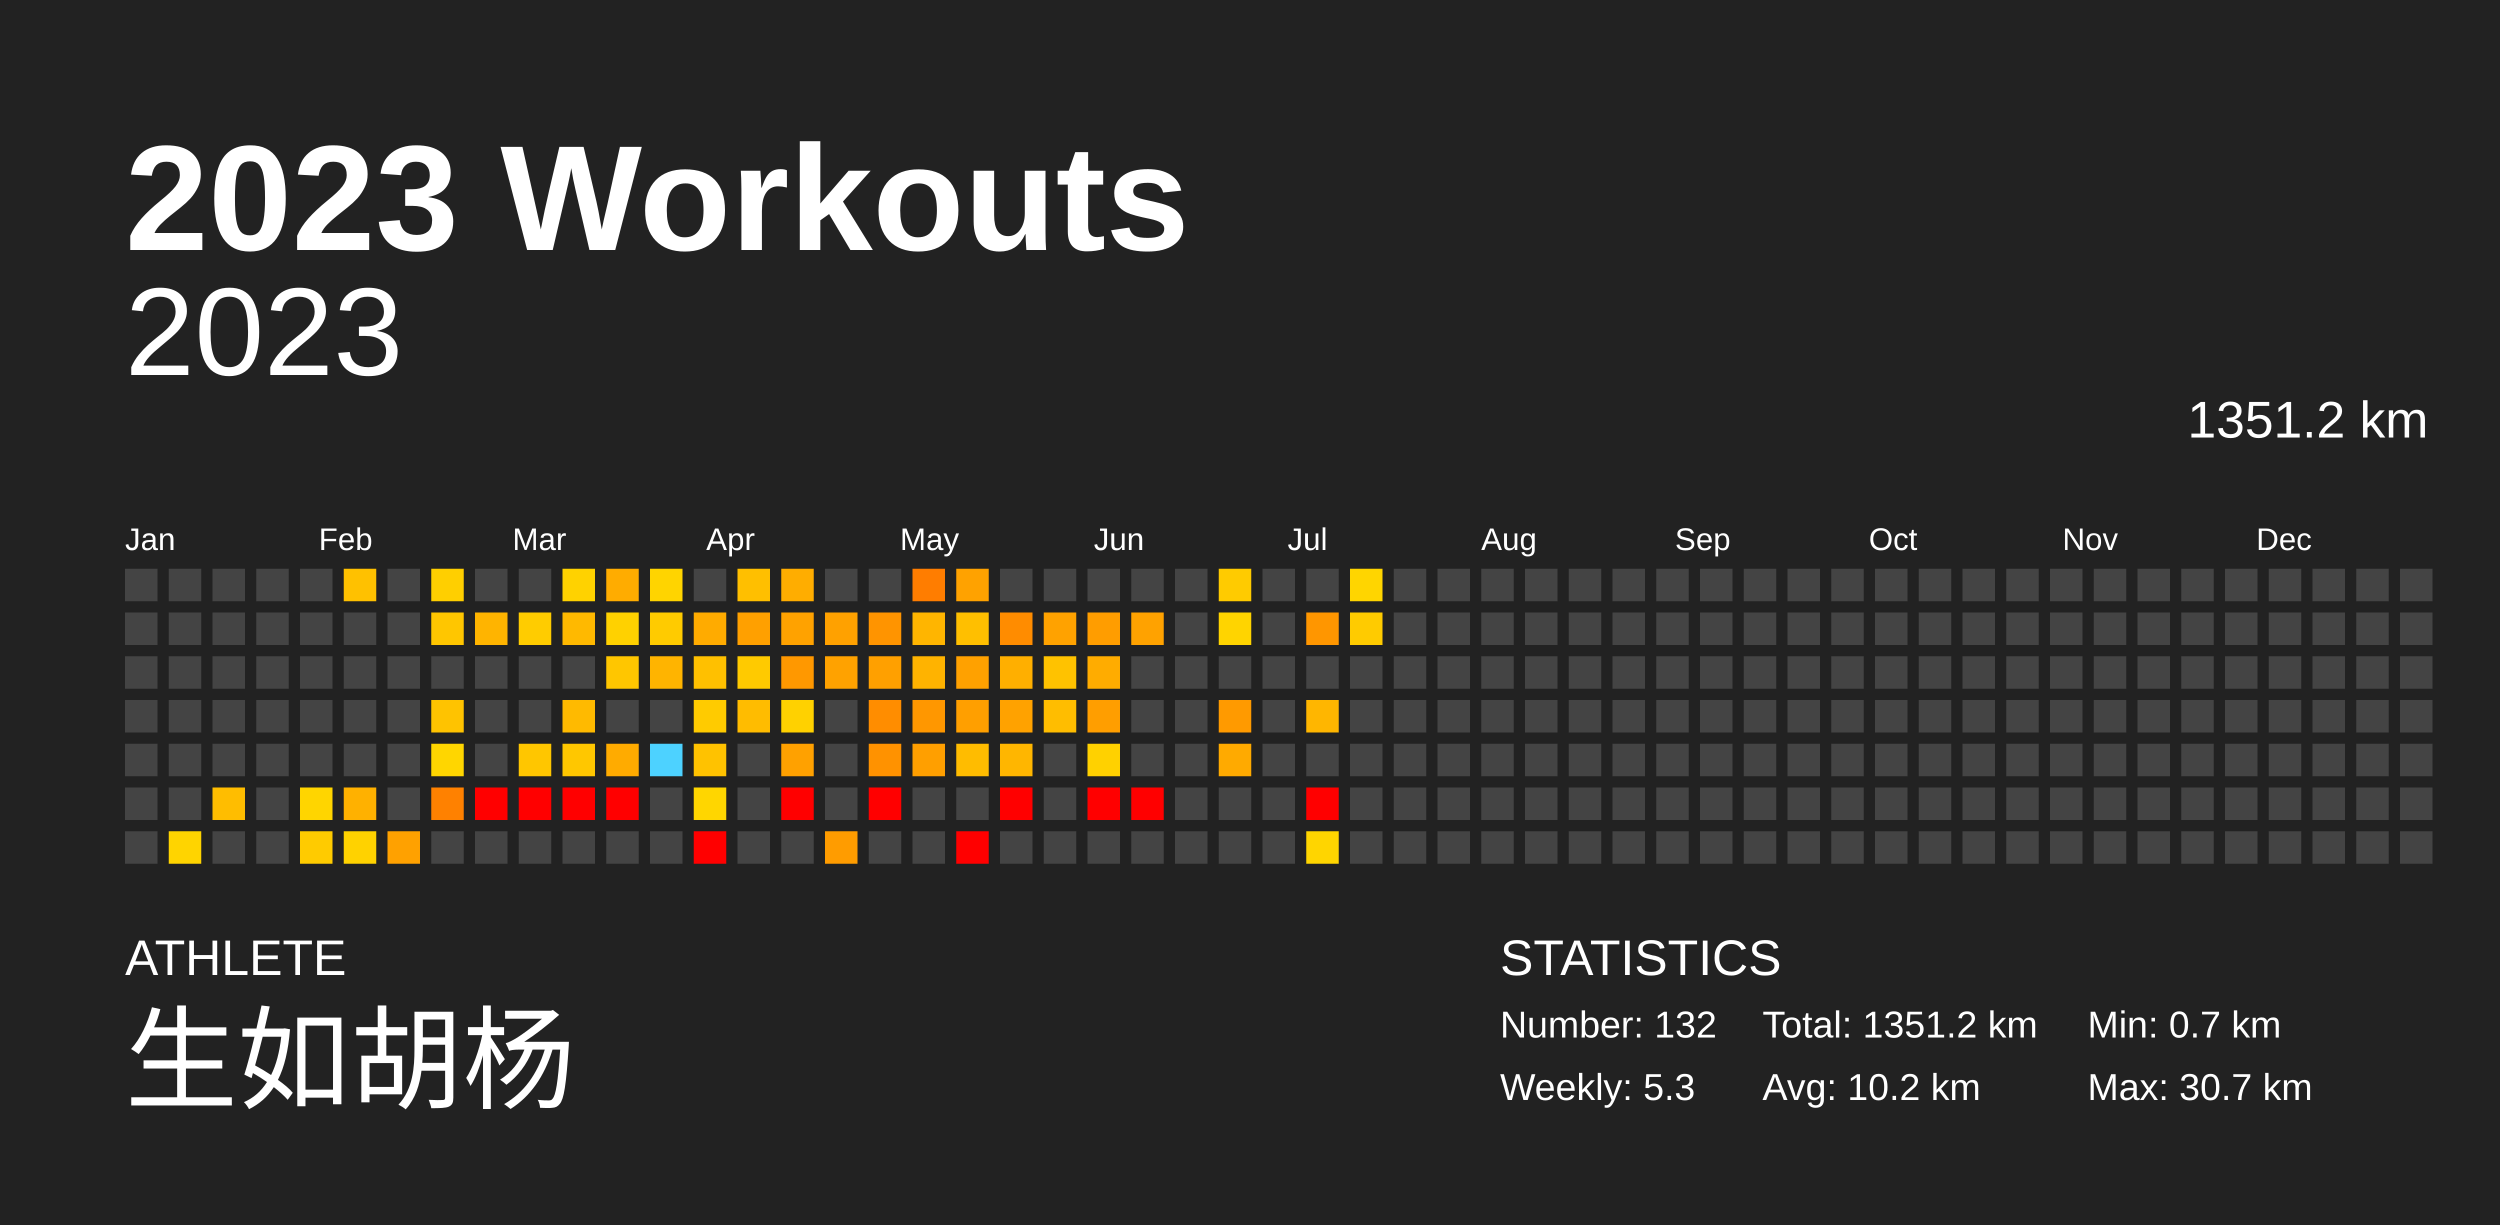
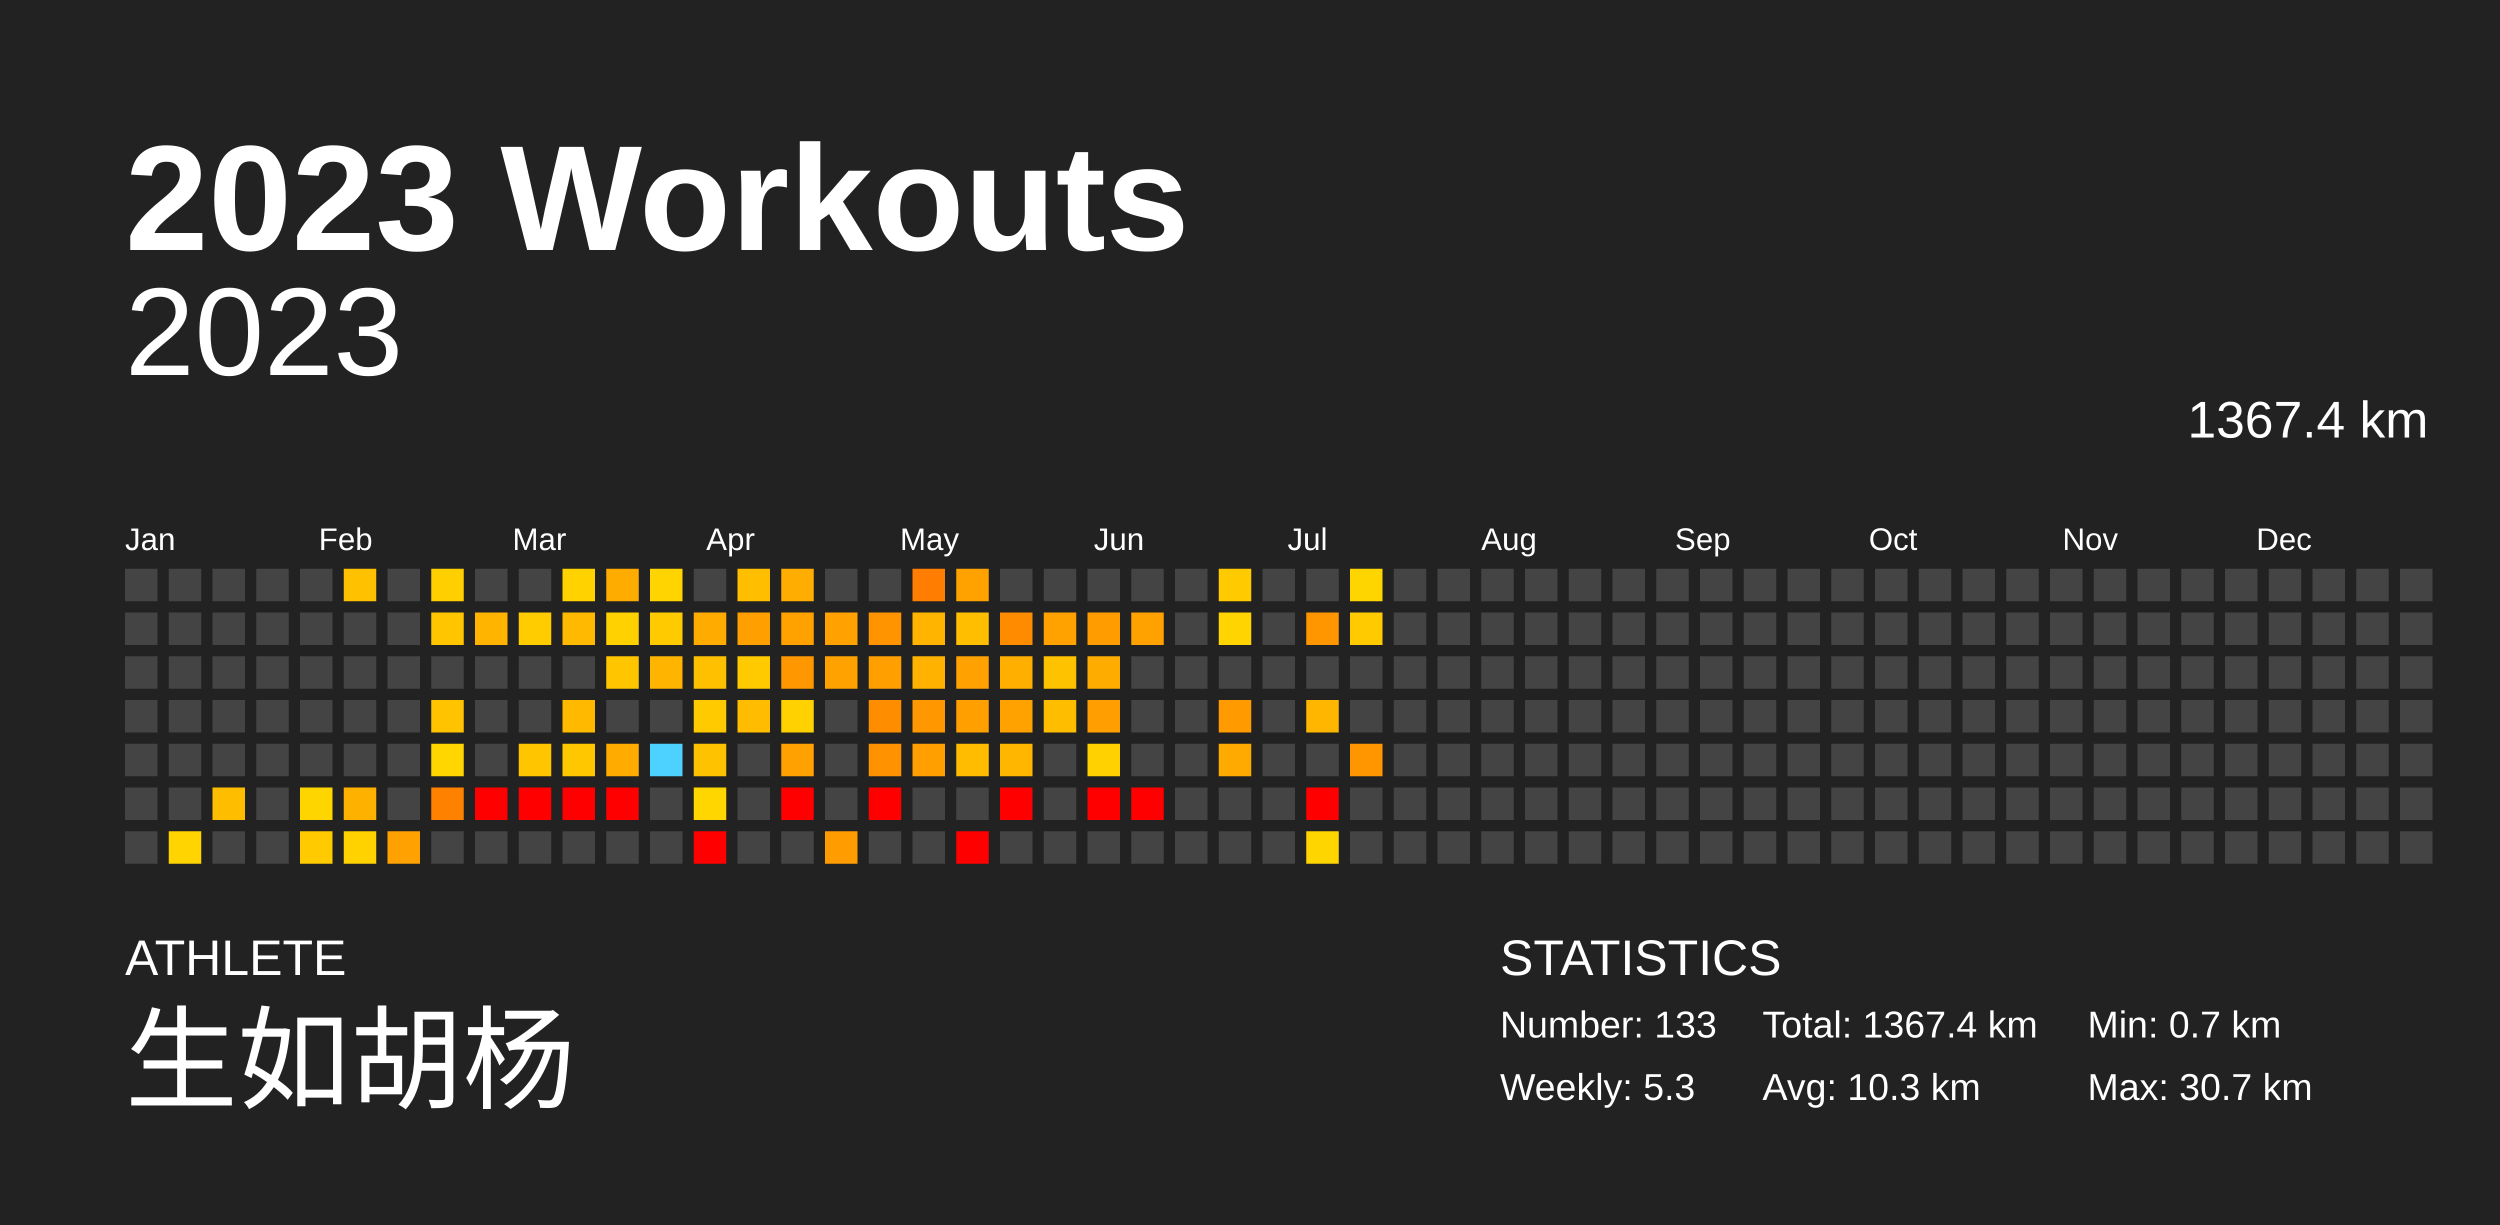
<svg xmlns="http://www.w3.org/2000/svg" baseProfile="full" height="98mm" version="1.1" viewBox="0,0,200,98" width="200mm">
  <defs />
  <rect fill="#222222" height="98" width="200" x="0" y="0" />
  <text fill="#FFFFFF" style="font-size:12px; font-family:Arial; font-weight:bold;" x="10" y="20">2023 Workouts</text>
  <text fill="#FFFFFF" style="font-size:4px; font-family:Arial" x="10" y="78">ATHLETE</text>
  <text fill="#FFFFFF" style="font-size:9px; font-family:Arial" x="10" y="88">生如胡杨</text>
  <text fill="#FFFFFF" style="font-size:4px; font-family:Arial" x="120" y="78">STATISTICS</text>
-   <text fill="#FFFFFF" style="font-size:3px; font-family:Arial" x="120" y="83">Number: 132</text>
+   <text fill="#FFFFFF" style="font-size:3px; font-family:Arial" x="120" y="83">Number: 133</text>
  <text fill="#FFFFFF" style="font-size:3px; font-family:Arial" x="120" y="88">Weekly: 5.3</text>
-   <text fill="#FFFFFF" style="font-size:3px; font-family:Arial" x="141" y="83">Total: 1351.2 km</text>
-   <text fill="#FFFFFF" style="font-size:3px; font-family:Arial" x="141" y="88">Avg: 10.2 km</text>
+   <text fill="#FFFFFF" style="font-size:3px; font-family:Arial" x="141" y="83">Total: 1367.4 km</text>
+   <text fill="#FFFFFF" style="font-size:3px; font-family:Arial" x="141" y="88">Avg: 10.3 km</text>
  <text fill="#FFFFFF" style="font-size:3px; font-family:Arial" x="167" y="83">Min: 0.7 km</text>
  <text fill="#FFFFFF" style="font-size:3px; font-family:Arial" x="167" y="88">Max: 30.7 km</text>
  <text alignment-baseline="hanging" fill="#FFFFFF" style="font-size:10.0px; font-family:Arial;" x="10" y="30">2023</text>
-   <text alignment-baseline="hanging" fill="#FFFFFF" style="font-size:4.125px; font-family:Arial;" x="175" y="35">1351.2 km</text>
+   <text alignment-baseline="hanging" fill="#FFFFFF" style="font-size:4.125px; font-family:Arial;" x="175" y="35">1367.4 km</text>
  <text fill="#FFFFFF" style="font-size:2.5px; font-family:Arial" x="10.0" y="44">Jan</text>
  <text fill="#FFFFFF" style="font-size:2.5px; font-family:Arial" x="25.5" y="44">Feb</text>
  <text fill="#FFFFFF" style="font-size:2.5px; font-family:Arial" x="41.0" y="44">Mar</text>
  <text fill="#FFFFFF" style="font-size:2.5px; font-family:Arial" x="56.5" y="44">Apr</text>
  <text fill="#FFFFFF" style="font-size:2.5px; font-family:Arial" x="72.0" y="44">May</text>
  <text fill="#FFFFFF" style="font-size:2.5px; font-family:Arial" x="87.5" y="44">Jun</text>
  <text fill="#FFFFFF" style="font-size:2.5px; font-family:Arial" x="103.0" y="44">Jul</text>
  <text fill="#FFFFFF" style="font-size:2.5px; font-family:Arial" x="118.5" y="44">Aug</text>
  <text fill="#FFFFFF" style="font-size:2.5px; font-family:Arial" x="134.0" y="44">Sep</text>
  <text fill="#FFFFFF" style="font-size:2.5px; font-family:Arial" x="149.5" y="44">Oct</text>
  <text fill="#FFFFFF" style="font-size:2.5px; font-family:Arial" x="165.0" y="44">Nov</text>
  <text fill="#FFFFFF" style="font-size:2.5px; font-family:Arial" x="180.5" y="44">Dec</text>
  <rect fill="#444444" height="2.6" width="2.6" x="10.0" y="45.5" />
  <rect fill="#444444" height="2.6" width="2.6" x="10.0" y="49.0" />
  <rect fill="#444444" height="2.6" width="2.6" x="10.0" y="52.5" />
  <rect fill="#444444" height="2.6" width="2.6" x="10.0" y="56.0" />
  <rect fill="#444444" height="2.6" width="2.6" x="10.0" y="59.5" />
  <rect fill="#444444" height="2.6" width="2.6" x="10.0" y="63.0" />
  <rect fill="#444444" height="2.6" width="2.6" x="10.0" y="66.5" />
  <rect fill="#444444" height="2.6" width="2.6" x="13.5" y="45.5" />
  <rect fill="#444444" height="2.6" width="2.6" x="13.5" y="49.0" />
  <rect fill="#444444" height="2.6" width="2.6" x="13.5" y="52.5" />
  <rect fill="#444444" height="2.6" width="2.6" x="13.5" y="56.0" />
  <rect fill="#444444" height="2.6" width="2.6" x="13.5" y="59.5" />
  <rect fill="#444444" height="2.6" width="2.6" x="13.5" y="63.0" />
  <rect fill="#ffd400" height="2.6" width="2.6" x="13.5" y="66.5" />
  <rect fill="#444444" height="2.6" width="2.6" x="17.0" y="45.5" />
  <rect fill="#444444" height="2.6" width="2.6" x="17.0" y="49.0" />
  <rect fill="#444444" height="2.6" width="2.6" x="17.0" y="52.5" />
  <rect fill="#444444" height="2.6" width="2.6" x="17.0" y="56.0" />
  <rect fill="#444444" height="2.6" width="2.6" x="17.0" y="59.5" />
  <rect fill="#ffbd00" height="2.6" width="2.6" x="17.0" y="63.0" />
  <rect fill="#444444" height="2.6" width="2.6" x="17.0" y="66.5" />
  <rect fill="#444444" height="2.6" width="2.6" x="20.5" y="45.5" />
  <rect fill="#444444" height="2.6" width="2.6" x="20.5" y="49.0" />
  <rect fill="#444444" height="2.6" width="2.6" x="20.5" y="52.5" />
  <rect fill="#444444" height="2.6" width="2.6" x="20.5" y="56.0" />
  <rect fill="#444444" height="2.6" width="2.6" x="20.5" y="59.5" />
  <rect fill="#444444" height="2.6" width="2.6" x="20.5" y="63.0" />
  <rect fill="#444444" height="2.6" width="2.6" x="20.5" y="66.5" />
  <rect fill="#444444" height="2.6" width="2.6" x="24.0" y="45.5" />
  <rect fill="#444444" height="2.6" width="2.6" x="24.0" y="49.0" />
  <rect fill="#444444" height="2.6" width="2.6" x="24.0" y="52.5" />
  <rect fill="#444444" height="2.6" width="2.6" x="24.0" y="56.0" />
  <rect fill="#444444" height="2.6" width="2.6" x="24.0" y="59.5" />
  <rect fill="#ffd500" height="2.6" width="2.6" x="24.0" y="63.0" />
  <rect fill="#ffcb00" height="2.6" width="2.6" x="24.0" y="66.5" />
  <rect fill="#ffc100" height="2.6" width="2.6" x="27.5" y="45.5" />
  <rect fill="#444444" height="2.6" width="2.6" x="27.5" y="49.0" />
  <rect fill="#444444" height="2.6" width="2.6" x="27.5" y="52.5" />
  <rect fill="#444444" height="2.6" width="2.6" x="27.5" y="56.0" />
  <rect fill="#444444" height="2.6" width="2.6" x="27.5" y="59.5" />
  <rect fill="#ffb100" height="2.6" width="2.6" x="27.5" y="63.0" />
  <rect fill="#ffd200" height="2.6" width="2.6" x="27.5" y="66.5" />
  <rect fill="#444444" height="2.6" width="2.6" x="31.0" y="45.5" />
  <rect fill="#444444" height="2.6" width="2.6" x="31.0" y="49.0" />
  <rect fill="#444444" height="2.6" width="2.6" x="31.0" y="52.5" />
  <rect fill="#444444" height="2.6" width="2.6" x="31.0" y="56.0" />
  <rect fill="#444444" height="2.6" width="2.6" x="31.0" y="59.5" />
  <rect fill="#444444" height="2.6" width="2.6" x="31.0" y="63.0" />
  <rect fill="#ffa100" height="2.6" width="2.6" x="31.0" y="66.5" />
  <rect fill="#ffcf00" height="2.6" width="2.6" x="34.5" y="45.5" />
  <rect fill="#ffc600" height="2.6" width="2.6" x="34.5" y="49.0" />
  <rect fill="#444444" height="2.6" width="2.6" x="34.5" y="52.5" />
  <rect fill="#ffc300" height="2.6" width="2.6" x="34.5" y="56.0" />
  <rect fill="#ffd600" height="2.6" width="2.6" x="34.5" y="59.5" />
  <rect fill="#ff8100" height="2.6" width="2.6" x="34.5" y="63.0" />
  <rect fill="#444444" height="2.6" width="2.6" x="34.5" y="66.5" />
  <rect fill="#444444" height="2.6" width="2.6" x="38.0" y="45.5" />
  <rect fill="#ffb400" height="2.6" width="2.6" x="38.0" y="49.0" />
  <rect fill="#444444" height="2.6" width="2.6" x="38.0" y="52.5" />
  <rect fill="#444444" height="2.6" width="2.6" x="38.0" y="56.0" />
  <rect fill="#444444" height="2.6" width="2.6" x="38.0" y="59.5" />
  <rect fill="red" height="2.6" width="2.6" x="38.0" y="63.0" />
  <rect fill="#444444" height="2.6" width="2.6" x="38.0" y="66.5" />
  <rect fill="#444444" height="2.6" width="2.6" x="41.5" y="45.5" />
  <rect fill="#ffcc00" height="2.6" width="2.6" x="41.5" y="49.0" />
  <rect fill="#444444" height="2.6" width="2.6" x="41.5" y="52.5" />
  <rect fill="#444444" height="2.6" width="2.6" x="41.5" y="56.0" />
  <rect fill="#ffc600" height="2.6" width="2.6" x="41.5" y="59.5" />
  <rect fill="red" height="2.6" width="2.6" x="41.5" y="63.0" />
  <rect fill="#444444" height="2.6" width="2.6" x="41.5" y="66.5" />
  <rect fill="#ffd200" height="2.6" width="2.6" x="45.0" y="45.5" />
  <rect fill="#ffb900" height="2.6" width="2.6" x="45.0" y="49.0" />
  <rect fill="#444444" height="2.6" width="2.6" x="45.0" y="52.5" />
  <rect fill="#ffba00" height="2.6" width="2.6" x="45.0" y="56.0" />
  <rect fill="#ffc700" height="2.6" width="2.6" x="45.0" y="59.5" />
  <rect fill="red" height="2.6" width="2.6" x="45.0" y="63.0" />
  <rect fill="#444444" height="2.6" width="2.6" x="45.0" y="66.5" />
  <rect fill="#ffac00" height="2.6" width="2.6" x="48.5" y="45.5" />
  <rect fill="#ffd100" height="2.6" width="2.6" x="48.5" y="49.0" />
  <rect fill="#ffc600" height="2.6" width="2.6" x="48.5" y="52.5" />
  <rect fill="#444444" height="2.6" width="2.6" x="48.5" y="56.0" />
  <rect fill="#ffab00" height="2.6" width="2.6" x="48.5" y="59.5" />
  <rect fill="red" height="2.6" width="2.6" x="48.5" y="63.0" />
  <rect fill="#444444" height="2.6" width="2.6" x="48.5" y="66.5" />
  <rect fill="#ffd400" height="2.6" width="2.6" x="52.0" y="45.5" />
  <rect fill="#ffcb00" height="2.6" width="2.6" x="52.0" y="49.0" />
  <rect fill="#ffb400" height="2.6" width="2.6" x="52.0" y="52.5" />
  <rect fill="#444444" height="2.6" width="2.6" x="52.0" y="56.0" />
  <rect fill="#4dd2ff" height="2.6" width="2.6" x="52.0" y="59.5" />
  <rect fill="#444444" height="2.6" width="2.6" x="52.0" y="63.0" />
  <rect fill="#444444" height="2.6" width="2.6" x="52.0" y="66.5" />
  <rect fill="#444444" height="2.6" width="2.6" x="55.5" y="45.5" />
  <rect fill="#ffab00" height="2.6" width="2.6" x="55.5" y="49.0" />
  <rect fill="#ffc000" height="2.6" width="2.6" x="55.5" y="52.5" />
  <rect fill="#ffcb00" height="2.6" width="2.6" x="55.5" y="56.0" />
  <rect fill="#ffc200" height="2.6" width="2.6" x="55.5" y="59.5" />
  <rect fill="#ffd600" height="2.6" width="2.6" x="55.5" y="63.0" />
  <rect fill="red" height="2.6" width="2.6" x="55.5" y="66.5" />
  <rect fill="#ffbf00" height="2.6" width="2.6" x="59.0" y="45.5" />
  <rect fill="#ffa000" height="2.6" width="2.6" x="59.0" y="49.0" />
  <rect fill="#ffca00" height="2.6" width="2.6" x="59.0" y="52.5" />
  <rect fill="#ffbc00" height="2.6" width="2.6" x="59.0" y="56.0" />
  <rect fill="#444444" height="2.6" width="2.6" x="59.0" y="59.5" />
  <rect fill="#444444" height="2.6" width="2.6" x="59.0" y="63.0" />
  <rect fill="#444444" height="2.6" width="2.6" x="59.0" y="66.5" />
  <rect fill="#ffad00" height="2.6" width="2.6" x="62.5" y="45.5" />
  <rect fill="#ffa200" height="2.6" width="2.6" x="62.5" y="49.0" />
  <rect fill="#ff9800" height="2.6" width="2.6" x="62.5" y="52.5" />
  <rect fill="#ffd100" height="2.6" width="2.6" x="62.5" y="56.0" />
  <rect fill="#ffa100" height="2.6" width="2.6" x="62.5" y="59.5" />
  <rect fill="red" height="2.6" width="2.6" x="62.5" y="63.0" />
  <rect fill="#444444" height="2.6" width="2.6" x="62.5" y="66.5" />
  <rect fill="#444444" height="2.6" width="2.6" x="66.0" y="45.5" />
  <rect fill="#ffa100" height="2.6" width="2.6" x="66.0" y="49.0" />
  <rect fill="#ffa200" height="2.6" width="2.6" x="66.0" y="52.5" />
  <rect fill="#444444" height="2.6" width="2.6" x="66.0" y="56.0" />
  <rect fill="#444444" height="2.6" width="2.6" x="66.0" y="59.5" />
  <rect fill="#444444" height="2.6" width="2.6" x="66.0" y="63.0" />
  <rect fill="#ff9c00" height="2.6" width="2.6" x="66.0" y="66.5" />
  <rect fill="#444444" height="2.6" width="2.6" x="69.5" y="45.5" />
  <rect fill="#ff9400" height="2.6" width="2.6" x="69.5" y="49.0" />
  <rect fill="#ffa000" height="2.6" width="2.6" x="69.5" y="52.5" />
  <rect fill="#ff8d00" height="2.6" width="2.6" x="69.5" y="56.0" />
  <rect fill="#ff9200" height="2.6" width="2.6" x="69.5" y="59.5" />
  <rect fill="red" height="2.6" width="2.6" x="69.5" y="63.0" />
  <rect fill="#444444" height="2.6" width="2.6" x="69.5" y="66.5" />
  <rect fill="#ff7d00" height="2.6" width="2.6" x="73.0" y="45.5" />
  <rect fill="#ffb500" height="2.6" width="2.6" x="73.0" y="49.0" />
  <rect fill="#ffb300" height="2.6" width="2.6" x="73.0" y="52.5" />
  <rect fill="#ff9700" height="2.6" width="2.6" x="73.0" y="56.0" />
  <rect fill="#ff9f00" height="2.6" width="2.6" x="73.0" y="59.5" />
  <rect fill="#444444" height="2.6" width="2.6" x="73.0" y="63.0" />
  <rect fill="#444444" height="2.6" width="2.6" x="73.0" y="66.5" />
  <rect fill="#ffa200" height="2.6" width="2.6" x="76.5" y="45.5" />
  <rect fill="#ffbf00" height="2.6" width="2.6" x="76.5" y="49.0" />
  <rect fill="#ffa100" height="2.6" width="2.6" x="76.5" y="52.5" />
  <rect fill="#ff9f00" height="2.6" width="2.6" x="76.5" y="56.0" />
  <rect fill="#ffbc00" height="2.6" width="2.6" x="76.5" y="59.5" />
  <rect fill="#444444" height="2.6" width="2.6" x="76.5" y="63.0" />
  <rect fill="red" height="2.6" width="2.6" x="76.5" y="66.5" />
  <rect fill="#444444" height="2.6" width="2.6" x="80.0" y="45.5" />
  <rect fill="#ff8c00" height="2.6" width="2.6" x="80.0" y="49.0" />
  <rect fill="#ffaf00" height="2.6" width="2.6" x="80.0" y="52.5" />
  <rect fill="#ffa200" height="2.6" width="2.6" x="80.0" y="56.0" />
  <rect fill="#ffb600" height="2.6" width="2.6" x="80.0" y="59.5" />
  <rect fill="red" height="2.6" width="2.6" x="80.0" y="63.0" />
  <rect fill="#444444" height="2.6" width="2.6" x="80.0" y="66.5" />
  <rect fill="#444444" height="2.6" width="2.6" x="83.5" y="45.5" />
  <rect fill="#ffa200" height="2.6" width="2.6" x="83.5" y="49.0" />
  <rect fill="#ffc200" height="2.6" width="2.6" x="83.5" y="52.5" />
  <rect fill="#ffbd00" height="2.6" width="2.6" x="83.5" y="56.0" />
  <rect fill="#444444" height="2.6" width="2.6" x="83.5" y="59.5" />
  <rect fill="#444444" height="2.6" width="2.6" x="83.5" y="63.0" />
  <rect fill="#444444" height="2.6" width="2.6" x="83.5" y="66.5" />
  <rect fill="#444444" height="2.6" width="2.6" x="87.0" y="45.5" />
  <rect fill="#ff9d00" height="2.6" width="2.6" x="87.0" y="49.0" />
  <rect fill="#ffac00" height="2.6" width="2.6" x="87.0" y="52.5" />
  <rect fill="#ff9e00" height="2.6" width="2.6" x="87.0" y="56.0" />
  <rect fill="#ffd100" height="2.6" width="2.6" x="87.0" y="59.5" />
  <rect fill="red" height="2.6" width="2.6" x="87.0" y="63.0" />
  <rect fill="#444444" height="2.6" width="2.6" x="87.0" y="66.5" />
  <rect fill="#444444" height="2.6" width="2.6" x="90.5" y="45.5" />
  <rect fill="#ffa200" height="2.6" width="2.6" x="90.5" y="49.0" />
  <rect fill="#444444" height="2.6" width="2.6" x="90.5" y="52.5" />
  <rect fill="#444444" height="2.6" width="2.6" x="90.5" y="56.0" />
  <rect fill="#444444" height="2.6" width="2.6" x="90.5" y="59.5" />
  <rect fill="red" height="2.6" width="2.6" x="90.5" y="63.0" />
  <rect fill="#444444" height="2.6" width="2.6" x="90.5" y="66.5" />
  <rect fill="#444444" height="2.6" width="2.6" x="94.0" y="45.5" />
  <rect fill="#444444" height="2.6" width="2.6" x="94.0" y="49.0" />
  <rect fill="#444444" height="2.6" width="2.6" x="94.0" y="52.5" />
  <rect fill="#444444" height="2.6" width="2.6" x="94.0" y="56.0" />
  <rect fill="#444444" height="2.6" width="2.6" x="94.0" y="59.5" />
  <rect fill="#444444" height="2.6" width="2.6" x="94.0" y="63.0" />
  <rect fill="#444444" height="2.6" width="2.6" x="94.0" y="66.5" />
  <rect fill="#ffcb00" height="2.6" width="2.6" x="97.5" y="45.5" />
  <rect fill="#ffd400" height="2.6" width="2.6" x="97.5" y="49.0" />
  <rect fill="#444444" height="2.6" width="2.6" x="97.5" y="52.5" />
  <rect fill="#ff9a00" height="2.6" width="2.6" x="97.5" y="56.0" />
  <rect fill="#ffaa00" height="2.6" width="2.6" x="97.5" y="59.5" />
  <rect fill="#444444" height="2.6" width="2.6" x="97.5" y="63.0" />
  <rect fill="#444444" height="2.6" width="2.6" x="97.5" y="66.5" />
  <rect fill="#444444" height="2.6" width="2.6" x="101.0" y="45.5" />
  <rect fill="#444444" height="2.6" width="2.6" x="101.0" y="49.0" />
  <rect fill="#444444" height="2.6" width="2.6" x="101.0" y="52.5" />
  <rect fill="#444444" height="2.6" width="2.6" x="101.0" y="56.0" />
  <rect fill="#444444" height="2.6" width="2.6" x="101.0" y="59.5" />
  <rect fill="#444444" height="2.6" width="2.6" x="101.0" y="63.0" />
  <rect fill="#444444" height="2.6" width="2.6" x="101.0" y="66.5" />
  <rect fill="#444444" height="2.6" width="2.6" x="104.5" y="45.5" />
  <rect fill="#ff9600" height="2.6" width="2.6" x="104.5" y="49.0" />
  <rect fill="#444444" height="2.6" width="2.6" x="104.5" y="52.5" />
  <rect fill="#ffb600" height="2.6" width="2.6" x="104.5" y="56.0" />
  <rect fill="#444444" height="2.6" width="2.6" x="104.5" y="59.5" />
  <rect fill="red" height="2.6" width="2.6" x="104.5" y="63.0" />
  <rect fill="#ffd500" height="2.6" width="2.6" x="104.5" y="66.5" />
  <rect fill="#ffd500" height="2.6" width="2.6" x="108.0" y="45.5" />
  <rect fill="#ffcb00" height="2.6" width="2.6" x="108.0" y="49.0" />
  <rect fill="#444444" height="2.6" width="2.6" x="108.0" y="52.5" />
  <rect fill="#444444" height="2.6" width="2.6" x="108.0" y="56.0" />
-   <rect fill="#444444" height="2.6" width="2.6" x="108.0" y="59.5" />
+   <rect fill="#ff9600" height="2.6" width="2.6" x="108.0" y="59.5" />
  <rect fill="#444444" height="2.6" width="2.6" x="108.0" y="63.0" />
  <rect fill="#444444" height="2.6" width="2.6" x="108.0" y="66.5" />
  <rect fill="#444444" height="2.6" width="2.6" x="111.5" y="45.5" />
  <rect fill="#444444" height="2.6" width="2.6" x="111.5" y="49.0" />
  <rect fill="#444444" height="2.6" width="2.6" x="111.5" y="52.5" />
  <rect fill="#444444" height="2.6" width="2.6" x="111.5" y="56.0" />
  <rect fill="#444444" height="2.6" width="2.6" x="111.5" y="59.5" />
  <rect fill="#444444" height="2.6" width="2.6" x="111.5" y="63.0" />
  <rect fill="#444444" height="2.6" width="2.6" x="111.5" y="66.5" />
  <rect fill="#444444" height="2.6" width="2.6" x="115.0" y="45.5" />
  <rect fill="#444444" height="2.6" width="2.6" x="115.0" y="49.0" />
  <rect fill="#444444" height="2.6" width="2.6" x="115.0" y="52.5" />
  <rect fill="#444444" height="2.6" width="2.6" x="115.0" y="56.0" />
  <rect fill="#444444" height="2.6" width="2.6" x="115.0" y="59.5" />
  <rect fill="#444444" height="2.6" width="2.6" x="115.0" y="63.0" />
  <rect fill="#444444" height="2.6" width="2.6" x="115.0" y="66.5" />
  <rect fill="#444444" height="2.6" width="2.6" x="118.5" y="45.5" />
  <rect fill="#444444" height="2.6" width="2.6" x="118.5" y="49.0" />
  <rect fill="#444444" height="2.6" width="2.6" x="118.5" y="52.5" />
  <rect fill="#444444" height="2.6" width="2.6" x="118.5" y="56.0" />
  <rect fill="#444444" height="2.6" width="2.6" x="118.5" y="59.5" />
  <rect fill="#444444" height="2.6" width="2.6" x="118.5" y="63.0" />
  <rect fill="#444444" height="2.6" width="2.6" x="118.5" y="66.5" />
  <rect fill="#444444" height="2.6" width="2.6" x="122.0" y="45.5" />
  <rect fill="#444444" height="2.6" width="2.6" x="122.0" y="49.0" />
  <rect fill="#444444" height="2.6" width="2.6" x="122.0" y="52.5" />
  <rect fill="#444444" height="2.6" width="2.6" x="122.0" y="56.0" />
  <rect fill="#444444" height="2.6" width="2.6" x="122.0" y="59.5" />
  <rect fill="#444444" height="2.6" width="2.6" x="122.0" y="63.0" />
  <rect fill="#444444" height="2.6" width="2.6" x="122.0" y="66.5" />
  <rect fill="#444444" height="2.6" width="2.6" x="125.5" y="45.5" />
  <rect fill="#444444" height="2.6" width="2.6" x="125.5" y="49.0" />
  <rect fill="#444444" height="2.6" width="2.6" x="125.5" y="52.5" />
  <rect fill="#444444" height="2.6" width="2.6" x="125.5" y="56.0" />
  <rect fill="#444444" height="2.6" width="2.6" x="125.5" y="59.5" />
  <rect fill="#444444" height="2.6" width="2.6" x="125.5" y="63.0" />
  <rect fill="#444444" height="2.6" width="2.6" x="125.5" y="66.5" />
  <rect fill="#444444" height="2.6" width="2.6" x="129.0" y="45.5" />
  <rect fill="#444444" height="2.6" width="2.6" x="129.0" y="49.0" />
  <rect fill="#444444" height="2.6" width="2.6" x="129.0" y="52.5" />
  <rect fill="#444444" height="2.6" width="2.6" x="129.0" y="56.0" />
  <rect fill="#444444" height="2.6" width="2.6" x="129.0" y="59.5" />
  <rect fill="#444444" height="2.6" width="2.6" x="129.0" y="63.0" />
  <rect fill="#444444" height="2.6" width="2.6" x="129.0" y="66.5" />
  <rect fill="#444444" height="2.6" width="2.6" x="132.5" y="45.5" />
  <rect fill="#444444" height="2.6" width="2.6" x="132.5" y="49.0" />
  <rect fill="#444444" height="2.6" width="2.6" x="132.5" y="52.5" />
  <rect fill="#444444" height="2.6" width="2.6" x="132.5" y="56.0" />
  <rect fill="#444444" height="2.6" width="2.6" x="132.5" y="59.5" />
  <rect fill="#444444" height="2.6" width="2.6" x="132.5" y="63.0" />
  <rect fill="#444444" height="2.6" width="2.6" x="132.5" y="66.5" />
  <rect fill="#444444" height="2.6" width="2.6" x="136.0" y="45.5" />
  <rect fill="#444444" height="2.6" width="2.6" x="136.0" y="49.0" />
  <rect fill="#444444" height="2.6" width="2.6" x="136.0" y="52.5" />
  <rect fill="#444444" height="2.6" width="2.6" x="136.0" y="56.0" />
  <rect fill="#444444" height="2.6" width="2.6" x="136.0" y="59.5" />
  <rect fill="#444444" height="2.6" width="2.6" x="136.0" y="63.0" />
  <rect fill="#444444" height="2.6" width="2.6" x="136.0" y="66.5" />
  <rect fill="#444444" height="2.6" width="2.6" x="139.5" y="45.5" />
  <rect fill="#444444" height="2.6" width="2.6" x="139.5" y="49.0" />
  <rect fill="#444444" height="2.6" width="2.6" x="139.5" y="52.5" />
  <rect fill="#444444" height="2.6" width="2.6" x="139.5" y="56.0" />
  <rect fill="#444444" height="2.6" width="2.6" x="139.5" y="59.5" />
  <rect fill="#444444" height="2.6" width="2.6" x="139.5" y="63.0" />
  <rect fill="#444444" height="2.6" width="2.6" x="139.5" y="66.5" />
  <rect fill="#444444" height="2.6" width="2.6" x="143.0" y="45.5" />
  <rect fill="#444444" height="2.6" width="2.6" x="143.0" y="49.0" />
  <rect fill="#444444" height="2.6" width="2.6" x="143.0" y="52.5" />
  <rect fill="#444444" height="2.6" width="2.6" x="143.0" y="56.0" />
  <rect fill="#444444" height="2.6" width="2.6" x="143.0" y="59.5" />
  <rect fill="#444444" height="2.6" width="2.6" x="143.0" y="63.0" />
  <rect fill="#444444" height="2.6" width="2.6" x="143.0" y="66.5" />
  <rect fill="#444444" height="2.6" width="2.6" x="146.5" y="45.5" />
  <rect fill="#444444" height="2.6" width="2.6" x="146.5" y="49.0" />
  <rect fill="#444444" height="2.6" width="2.6" x="146.5" y="52.5" />
  <rect fill="#444444" height="2.6" width="2.6" x="146.5" y="56.0" />
  <rect fill="#444444" height="2.6" width="2.6" x="146.5" y="59.5" />
  <rect fill="#444444" height="2.6" width="2.6" x="146.5" y="63.0" />
  <rect fill="#444444" height="2.6" width="2.6" x="146.5" y="66.5" />
  <rect fill="#444444" height="2.6" width="2.6" x="150.0" y="45.5" />
  <rect fill="#444444" height="2.6" width="2.6" x="150.0" y="49.0" />
  <rect fill="#444444" height="2.6" width="2.6" x="150.0" y="52.5" />
  <rect fill="#444444" height="2.6" width="2.6" x="150.0" y="56.0" />
  <rect fill="#444444" height="2.6" width="2.6" x="150.0" y="59.5" />
  <rect fill="#444444" height="2.6" width="2.6" x="150.0" y="63.0" />
  <rect fill="#444444" height="2.6" width="2.6" x="150.0" y="66.5" />
  <rect fill="#444444" height="2.6" width="2.6" x="153.5" y="45.5" />
  <rect fill="#444444" height="2.6" width="2.6" x="153.5" y="49.0" />
  <rect fill="#444444" height="2.6" width="2.6" x="153.5" y="52.5" />
  <rect fill="#444444" height="2.6" width="2.6" x="153.5" y="56.0" />
  <rect fill="#444444" height="2.6" width="2.6" x="153.5" y="59.5" />
  <rect fill="#444444" height="2.6" width="2.6" x="153.5" y="63.0" />
  <rect fill="#444444" height="2.6" width="2.6" x="153.5" y="66.5" />
  <rect fill="#444444" height="2.6" width="2.6" x="157.0" y="45.5" />
  <rect fill="#444444" height="2.6" width="2.6" x="157.0" y="49.0" />
  <rect fill="#444444" height="2.6" width="2.6" x="157.0" y="52.5" />
  <rect fill="#444444" height="2.6" width="2.6" x="157.0" y="56.0" />
  <rect fill="#444444" height="2.6" width="2.6" x="157.0" y="59.5" />
  <rect fill="#444444" height="2.6" width="2.6" x="157.0" y="63.0" />
  <rect fill="#444444" height="2.6" width="2.6" x="157.0" y="66.5" />
  <rect fill="#444444" height="2.6" width="2.6" x="160.5" y="45.5" />
  <rect fill="#444444" height="2.6" width="2.6" x="160.5" y="49.0" />
  <rect fill="#444444" height="2.6" width="2.6" x="160.5" y="52.5" />
  <rect fill="#444444" height="2.6" width="2.6" x="160.5" y="56.0" />
  <rect fill="#444444" height="2.6" width="2.6" x="160.5" y="59.5" />
  <rect fill="#444444" height="2.6" width="2.6" x="160.5" y="63.0" />
  <rect fill="#444444" height="2.6" width="2.6" x="160.5" y="66.5" />
  <rect fill="#444444" height="2.6" width="2.6" x="164.0" y="45.5" />
  <rect fill="#444444" height="2.6" width="2.6" x="164.0" y="49.0" />
  <rect fill="#444444" height="2.6" width="2.6" x="164.0" y="52.5" />
  <rect fill="#444444" height="2.6" width="2.6" x="164.0" y="56.0" />
  <rect fill="#444444" height="2.6" width="2.6" x="164.0" y="59.5" />
  <rect fill="#444444" height="2.6" width="2.6" x="164.0" y="63.0" />
  <rect fill="#444444" height="2.6" width="2.6" x="164.0" y="66.5" />
  <rect fill="#444444" height="2.6" width="2.6" x="167.5" y="45.5" />
  <rect fill="#444444" height="2.6" width="2.6" x="167.5" y="49.0" />
  <rect fill="#444444" height="2.6" width="2.6" x="167.5" y="52.5" />
  <rect fill="#444444" height="2.6" width="2.6" x="167.5" y="56.0" />
  <rect fill="#444444" height="2.6" width="2.6" x="167.5" y="59.5" />
  <rect fill="#444444" height="2.6" width="2.6" x="167.5" y="63.0" />
  <rect fill="#444444" height="2.6" width="2.6" x="167.5" y="66.5" />
  <rect fill="#444444" height="2.6" width="2.6" x="171.0" y="45.5" />
  <rect fill="#444444" height="2.6" width="2.6" x="171.0" y="49.0" />
  <rect fill="#444444" height="2.6" width="2.6" x="171.0" y="52.5" />
  <rect fill="#444444" height="2.6" width="2.6" x="171.0" y="56.0" />
  <rect fill="#444444" height="2.6" width="2.6" x="171.0" y="59.5" />
  <rect fill="#444444" height="2.6" width="2.6" x="171.0" y="63.0" />
  <rect fill="#444444" height="2.6" width="2.6" x="171.0" y="66.5" />
  <rect fill="#444444" height="2.6" width="2.6" x="174.5" y="45.5" />
  <rect fill="#444444" height="2.6" width="2.6" x="174.5" y="49.0" />
  <rect fill="#444444" height="2.6" width="2.6" x="174.5" y="52.5" />
  <rect fill="#444444" height="2.6" width="2.6" x="174.5" y="56.0" />
  <rect fill="#444444" height="2.6" width="2.6" x="174.5" y="59.5" />
  <rect fill="#444444" height="2.6" width="2.6" x="174.5" y="63.0" />
  <rect fill="#444444" height="2.6" width="2.6" x="174.5" y="66.5" />
  <rect fill="#444444" height="2.6" width="2.6" x="178.0" y="45.5" />
  <rect fill="#444444" height="2.6" width="2.6" x="178.0" y="49.0" />
  <rect fill="#444444" height="2.6" width="2.6" x="178.0" y="52.5" />
  <rect fill="#444444" height="2.6" width="2.6" x="178.0" y="56.0" />
  <rect fill="#444444" height="2.6" width="2.6" x="178.0" y="59.5" />
  <rect fill="#444444" height="2.6" width="2.6" x="178.0" y="63.0" />
  <rect fill="#444444" height="2.6" width="2.6" x="178.0" y="66.5" />
  <rect fill="#444444" height="2.6" width="2.6" x="181.5" y="45.5" />
  <rect fill="#444444" height="2.6" width="2.6" x="181.5" y="49.0" />
  <rect fill="#444444" height="2.6" width="2.6" x="181.5" y="52.5" />
  <rect fill="#444444" height="2.6" width="2.6" x="181.5" y="56.0" />
  <rect fill="#444444" height="2.6" width="2.6" x="181.5" y="59.5" />
  <rect fill="#444444" height="2.6" width="2.6" x="181.5" y="63.0" />
  <rect fill="#444444" height="2.6" width="2.6" x="181.5" y="66.5" />
  <rect fill="#444444" height="2.6" width="2.6" x="185.0" y="45.5" />
  <rect fill="#444444" height="2.6" width="2.6" x="185.0" y="49.0" />
  <rect fill="#444444" height="2.6" width="2.6" x="185.0" y="52.5" />
  <rect fill="#444444" height="2.6" width="2.6" x="185.0" y="56.0" />
  <rect fill="#444444" height="2.6" width="2.6" x="185.0" y="59.5" />
  <rect fill="#444444" height="2.6" width="2.6" x="185.0" y="63.0" />
  <rect fill="#444444" height="2.6" width="2.6" x="185.0" y="66.5" />
  <rect fill="#444444" height="2.6" width="2.6" x="188.5" y="45.5" />
  <rect fill="#444444" height="2.6" width="2.6" x="188.5" y="49.0" />
  <rect fill="#444444" height="2.6" width="2.6" x="188.5" y="52.5" />
  <rect fill="#444444" height="2.6" width="2.6" x="188.5" y="56.0" />
  <rect fill="#444444" height="2.6" width="2.6" x="188.5" y="59.5" />
  <rect fill="#444444" height="2.6" width="2.6" x="188.5" y="63.0" />
  <rect fill="#444444" height="2.6" width="2.6" x="188.5" y="66.5" />
  <rect fill="#444444" height="2.6" width="2.6" x="192.0" y="45.5" />
  <rect fill="#444444" height="2.6" width="2.6" x="192.0" y="49.0" />
  <rect fill="#444444" height="2.6" width="2.6" x="192.0" y="52.5" />
  <rect fill="#444444" height="2.6" width="2.6" x="192.0" y="56.0" />
  <rect fill="#444444" height="2.6" width="2.6" x="192.0" y="59.5" />
  <rect fill="#444444" height="2.6" width="2.6" x="192.0" y="63.0" />
  <rect fill="#444444" height="2.6" width="2.6" x="192.0" y="66.5" />
</svg>
